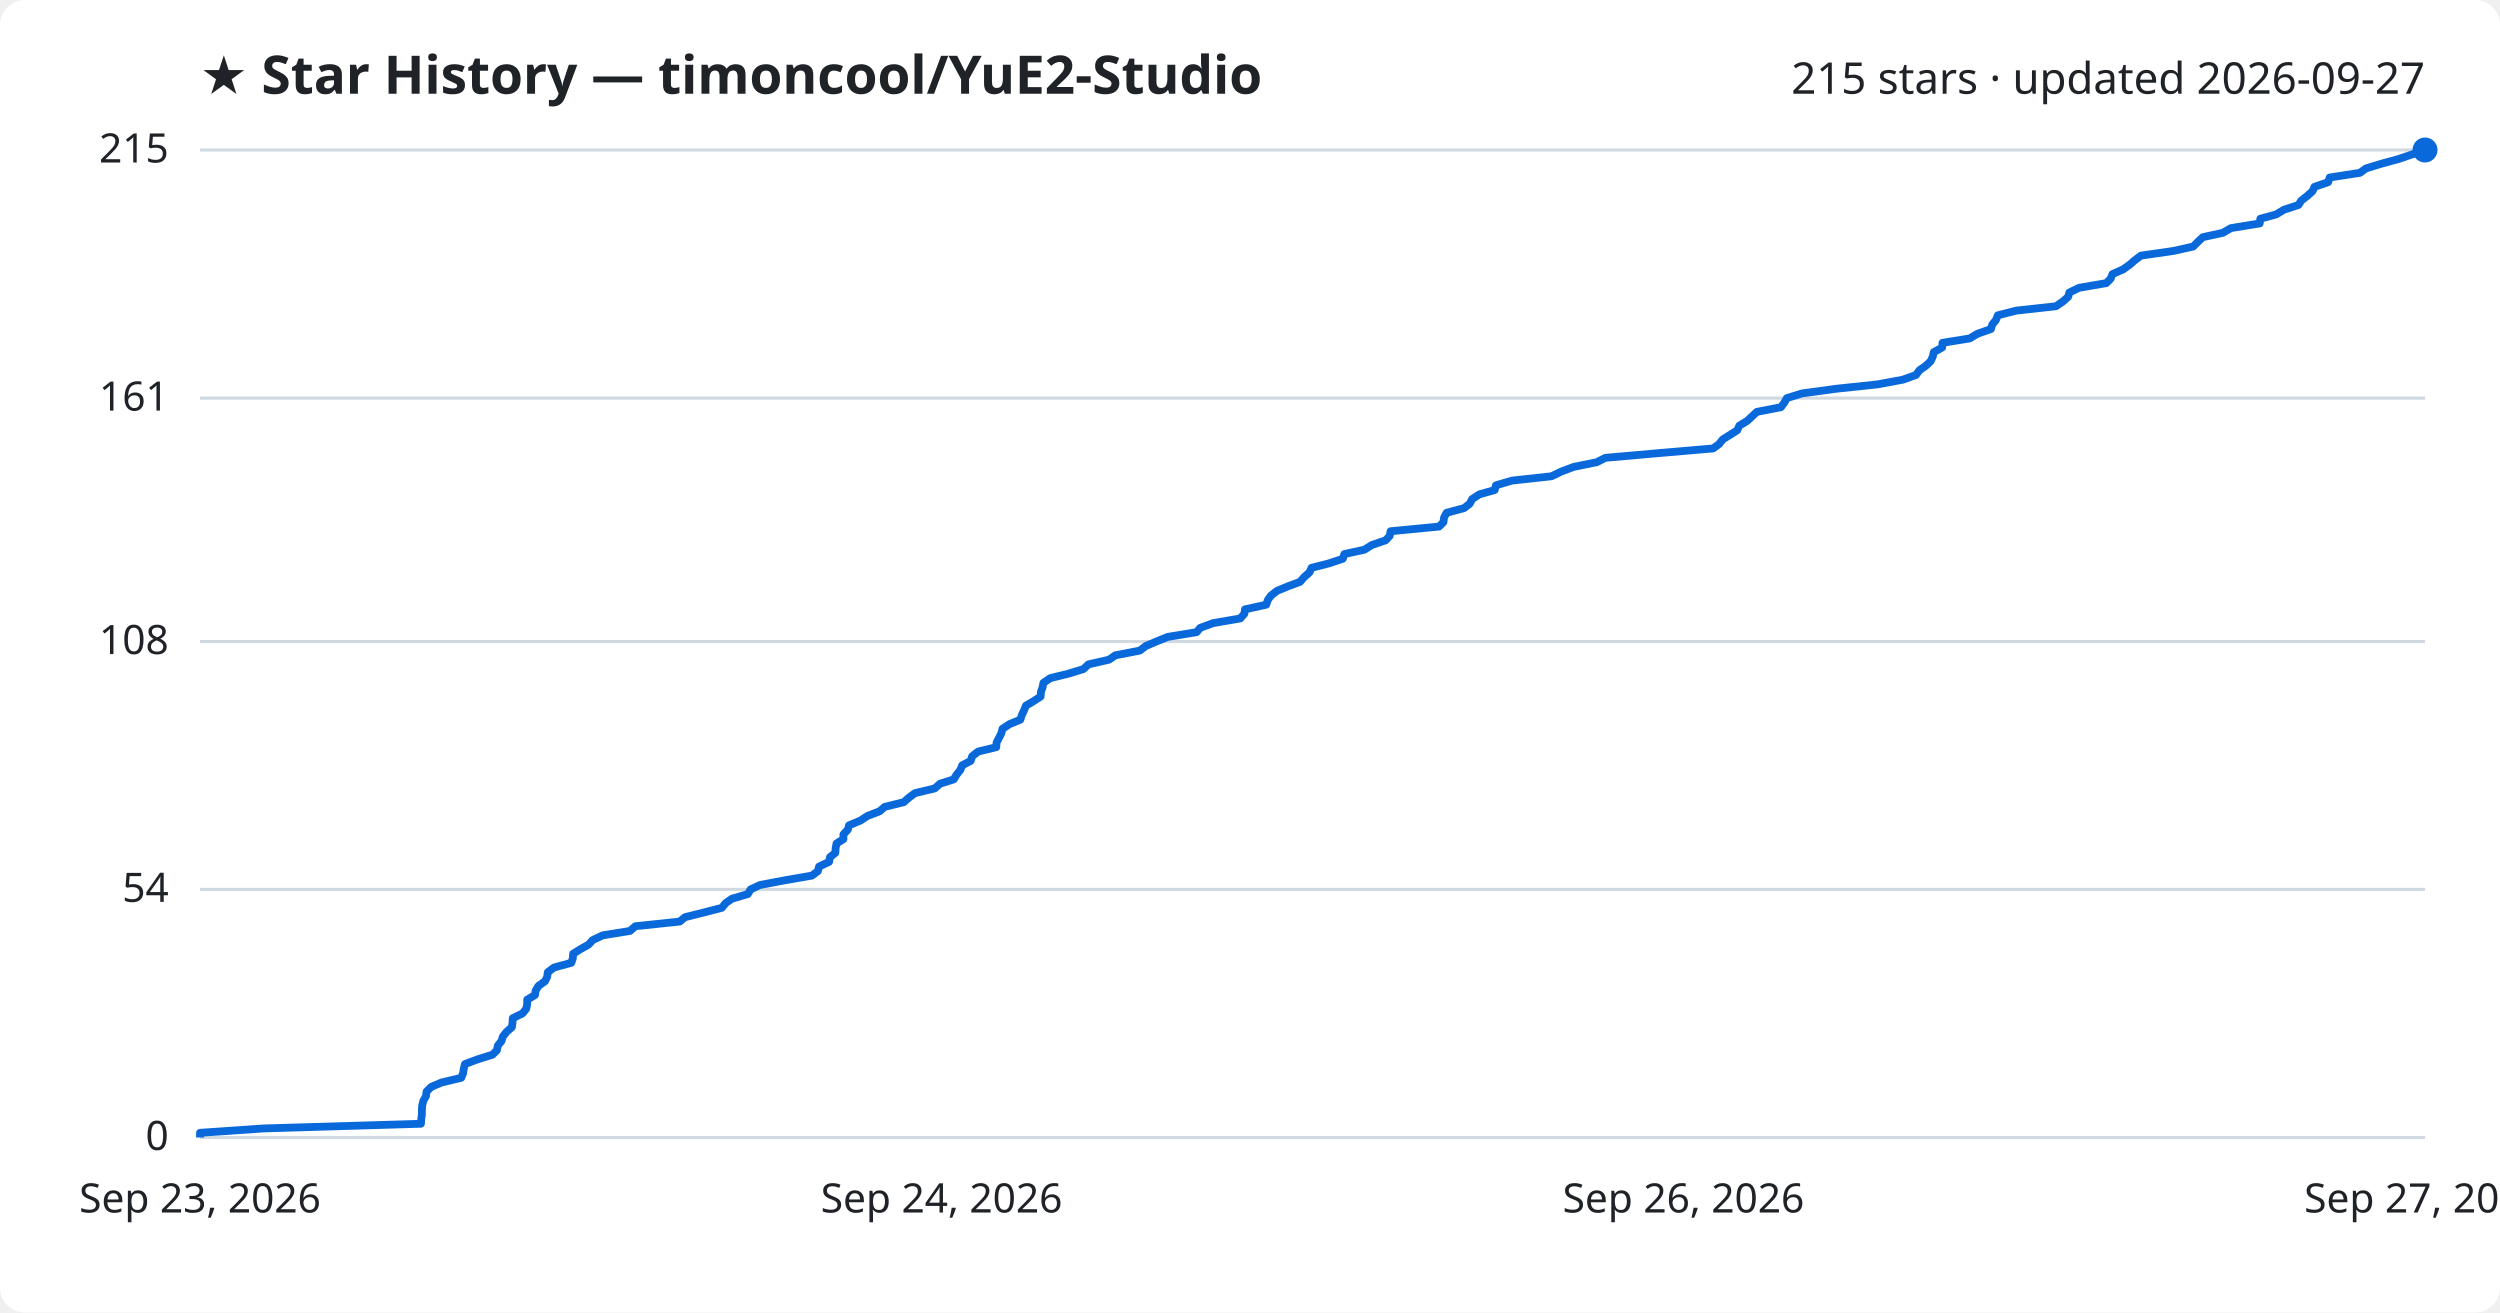
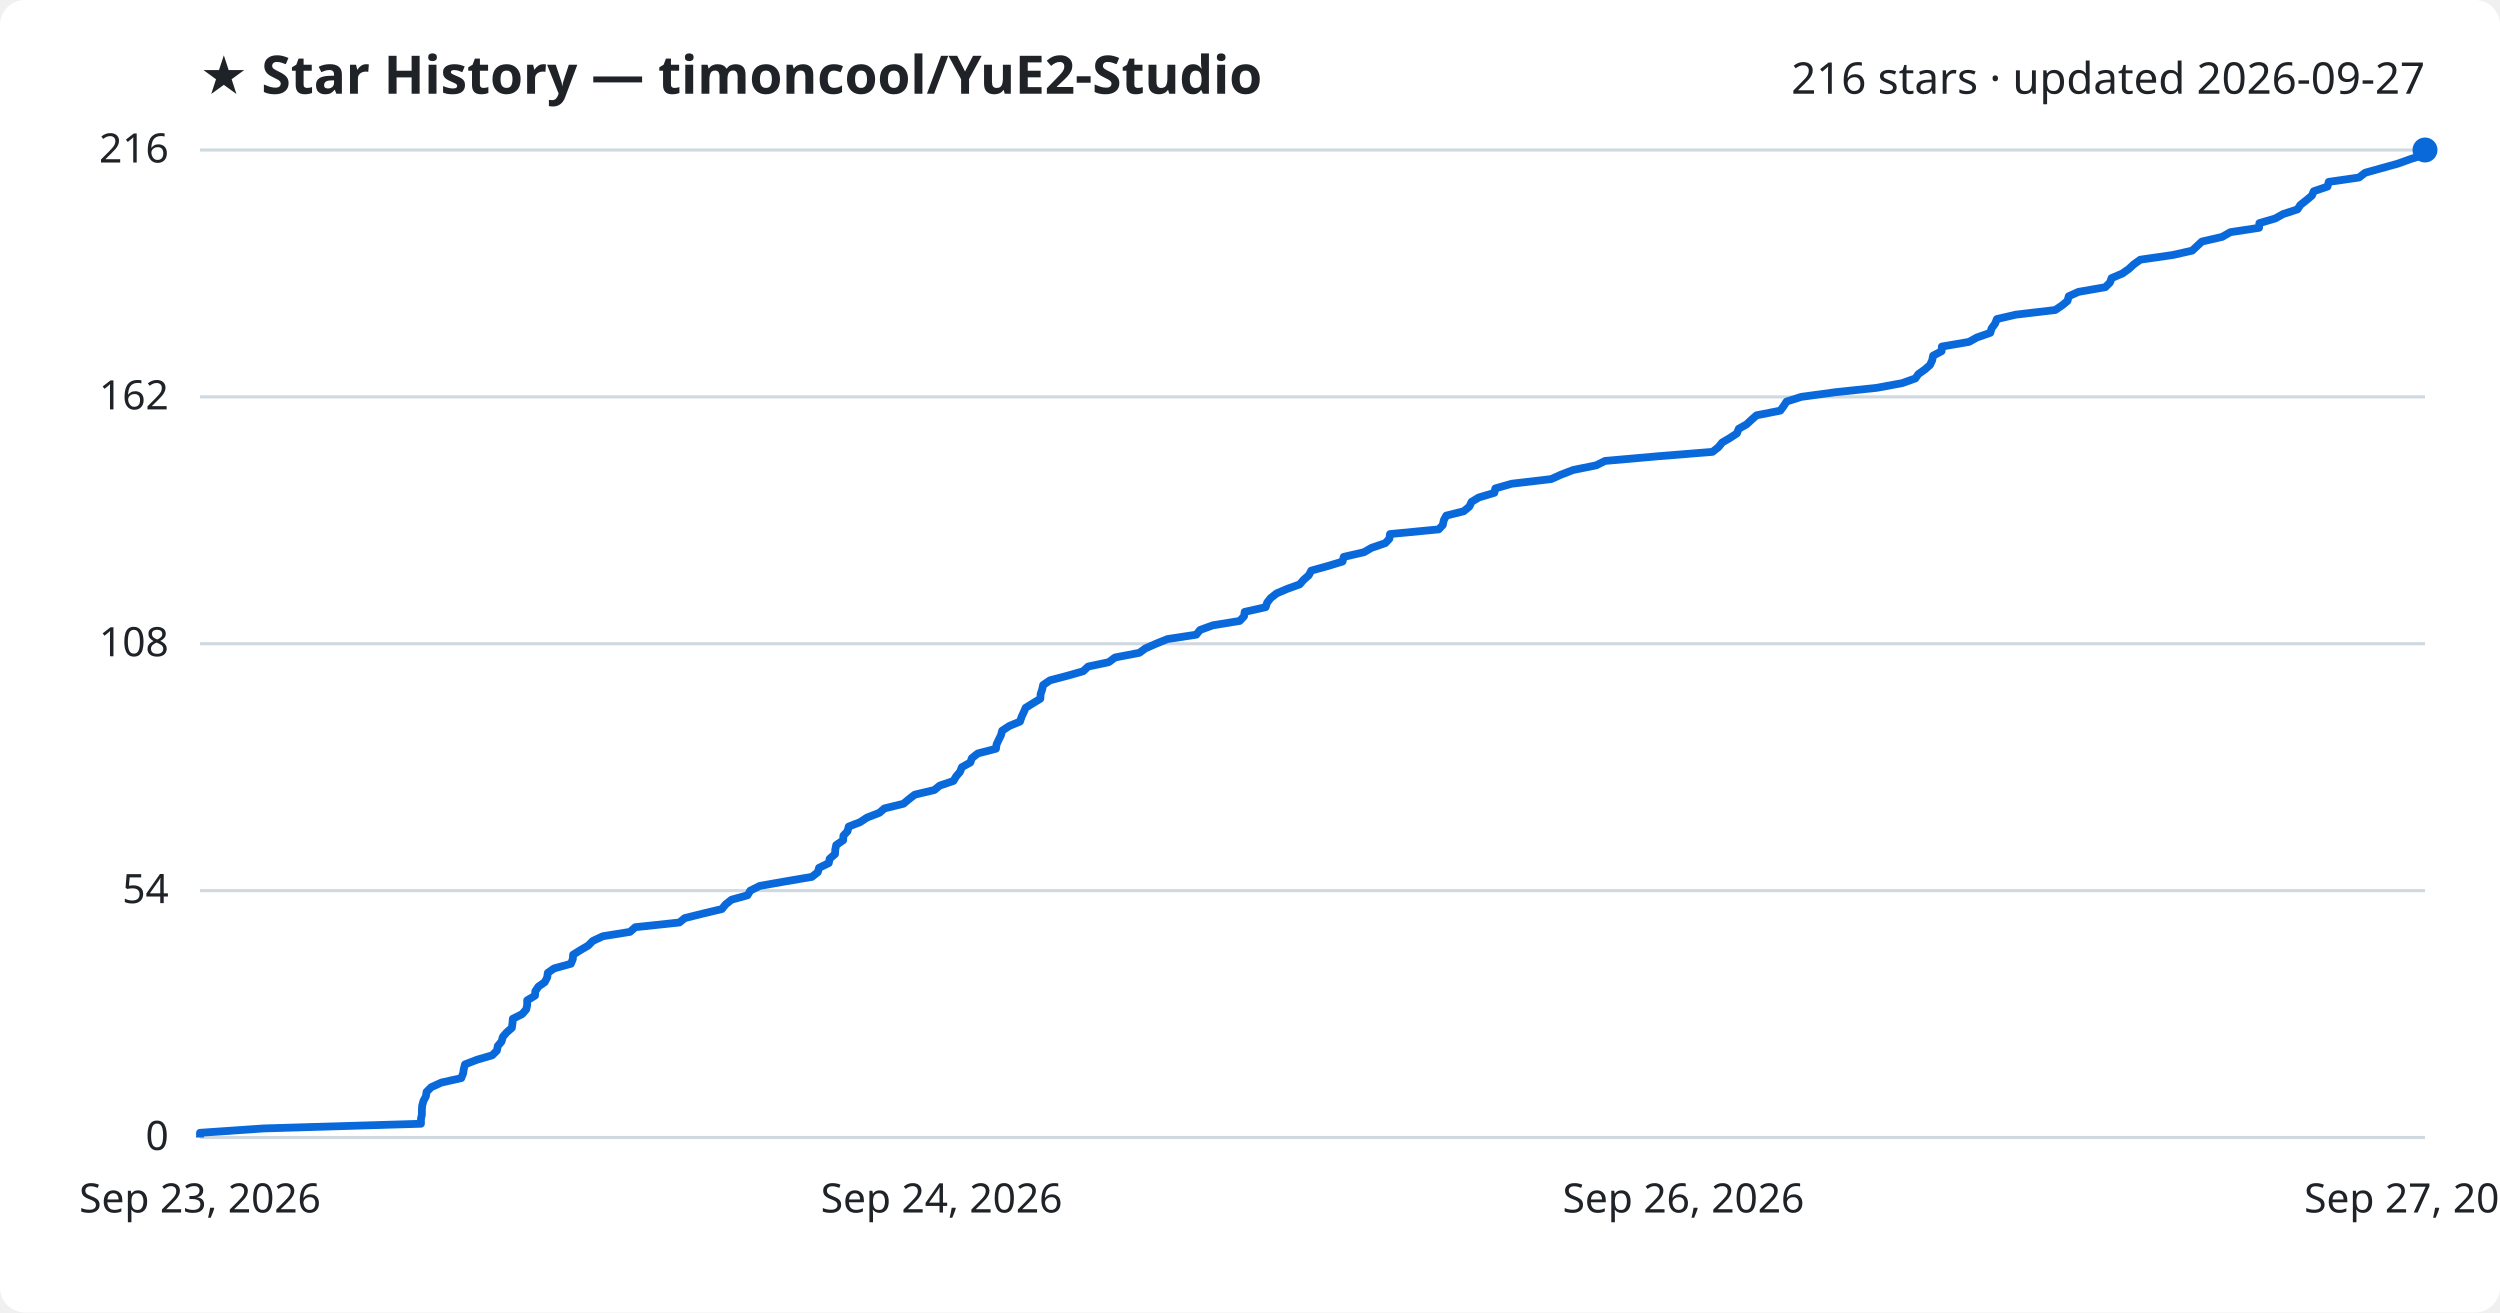
<svg xmlns="http://www.w3.org/2000/svg" viewBox="0 0 800 420" font-family="Segoe UI, sans-serif">
  <rect width="800" height="420" fill="#ffffff" rx="8" />
  <text x="64" y="30" fill="#1f2328" font-size="17" font-weight="700">★ Star History — timoncool/YuE2-Studio</text>
-   <text x="776" y="30" fill="#1f2328" font-size="14" text-anchor="end">215 stars · updated 2026-09-27</text>
+   <text x="776" y="30" fill="#1f2328" font-size="14" text-anchor="end">216 stars · updated 2026-09-27</text>
  <line x1="64" y1="364.0" x2="776" y2="364.0" stroke="#d1d9e0" stroke-width="1" />
  <text x="54" y="368.0" fill="#1f2328" font-size="13" text-anchor="end">0</text>
-   <line x1="64" y1="284.6" x2="776" y2="284.6" stroke="#d1d9e0" stroke-width="1" />
-   <text x="54" y="288.6" fill="#1f2328" font-size="13" text-anchor="end">54</text>
-   <line x1="64" y1="205.3" x2="776" y2="205.3" stroke="#d1d9e0" stroke-width="1" />
-   <text x="54" y="209.3" fill="#1f2328" font-size="13" text-anchor="end">108</text>
-   <line x1="64" y1="127.4" x2="776" y2="127.4" stroke="#d1d9e0" stroke-width="1" />
-   <text x="54" y="131.4" fill="#1f2328" font-size="13" text-anchor="end">161</text>
+   <line x1="64" y1="285.0" x2="776" y2="285.0" stroke="#d1d9e0" stroke-width="1" />
+   <text x="54" y="289.0" fill="#1f2328" font-size="13" text-anchor="end">54</text>
+   <line x1="64" y1="206.0" x2="776" y2="206.0" stroke="#d1d9e0" stroke-width="1" />
+   <text x="54" y="210.0" fill="#1f2328" font-size="13" text-anchor="end">108</text>
+   <line x1="64" y1="127.0" x2="776" y2="127.0" stroke="#d1d9e0" stroke-width="1" />
+   <text x="54" y="131.0" fill="#1f2328" font-size="13" text-anchor="end">162</text>
  <line x1="64" y1="48.0" x2="776" y2="48.0" stroke="#d1d9e0" stroke-width="1" />
-   <text x="54" y="52.0" fill="#1f2328" font-size="13" text-anchor="end">215</text>
-   <path d="M64.0,364.0 L64.0,362.5 L84.4,361.1 L134.7,359.6 L134.8,358.1 L135.0,356.7 L135.0,355.2 L135.1,353.7 L135.5,352.2 L136.3,350.8 L136.5,349.3 L138.0,347.8 L141.3,346.4 L147.6,344.9 L148.2,343.4 L148.4,342.0 L148.8,340.5 L152.8,339.0 L157.6,337.5 L159.0,336.1 L159.3,334.6 L160.5,333.1 L160.9,331.7 L162.1,330.2 L163.8,328.7 L164.0,327.3 L164.1,325.8 L167.2,324.3 L168.4,322.8 L168.7,321.4 L168.7,319.9 L171.2,318.4 L171.4,317.0 L172.3,315.5 L174.4,314.0 L175.1,312.6 L175.3,311.1 L177.3,309.6 L182.8,308.1 L183.3,306.7 L183.4,305.2 L185.8,303.7 L188.3,302.3 L189.7,300.8 L192.9,299.3 L201.6,297.9 L203.3,296.4 L217.5,294.9 L219.2,293.5 L225.2,292.0 L231.0,290.5 L232.2,289.0 L234.2,287.6 L239.3,286.1 L240.2,284.6 L243.2,283.2 L251.1,281.7 L259.8,280.2 L261.7,278.8 L262.1,277.3 L265.3,275.8 L265.6,274.3 L267.3,272.9 L267.4,271.4 L267.7,269.9 L269.9,268.5 L269.9,267.0 L271.3,265.5 L271.7,264.1 L275.3,262.6 L277.6,261.1 L281.5,259.6 L283.1,258.2 L289.2,256.7 L290.9,255.2 L292.8,253.8 L299.1,252.3 L300.8,250.8 L305.2,249.4 L306.1,247.9 L307.3,246.4 L307.9,244.9 L310.6,243.5 L311.1,242.0 L313.0,240.5 L318.8,239.1 L318.9,237.6 L319.7,236.1 L320.4,234.7 L320.8,233.2 L323.1,231.7 L326.5,230.3 L327.0,228.8 L327.7,227.3 L328.3,225.8 L330.7,224.4 L333.0,222.9 L333.1,221.4 L333.6,220.0 L333.9,218.5 L336.1,217.0 L341.8,215.6 L346.7,214.1 L348.3,212.6 L354.9,211.1 L356.9,209.7 L364.7,208.2 L366.7,206.7 L370.0,205.3 L373.7,203.8 L382.9,202.3 L384.1,200.9 L388.2,199.4 L396.9,197.9 L398.2,196.4 L398.4,195.0 L405.2,193.5 L405.7,192.0 L406.7,190.6 L408.6,189.1 L412.2,187.6 L416.0,186.2 L417.3,184.7 L419.0,183.2 L419.7,181.7 L425.2,180.3 L429.7,178.8 L430.2,177.3 L436.6,175.9 L439.0,174.4 L443.4,172.9 L444.7,171.5 L445.0,170.0 L460.5,168.5 L461.9,167.1 L462.1,165.6 L462.9,164.1 L468.5,162.6 L470.3,161.2 L471.1,159.7 L473.4,158.2 L478.3,156.8 L478.7,155.3 L483.8,153.8 L496.5,152.4 L499.6,150.9 L503.6,149.4 L511.0,147.9 L513.7,146.5 L530.8,145.0 L548.2,143.5 L550.1,142.1 L551.3,140.6 L553.7,139.1 L555.9,137.7 L556.6,136.2 L559.1,134.7 L560.7,133.2 L562.2,131.8 L569.9,130.3 L571.0,128.8 L571.8,127.4 L576.6,125.9 L587.6,124.4 L600.8,123.0 L608.9,121.5 L613.1,120.0 L614.2,118.5 L616.2,117.1 L617.8,115.6 L618.5,114.1 L618.8,112.7 L621.5,111.2 L621.6,109.7 L630.3,108.3 L632.8,106.8 L637.1,105.3 L637.5,103.9 L638.7,102.4 L639.3,100.9 L645.2,99.4 L657.9,98.0 L660.1,96.5 L661.8,95.0 L662.2,93.6 L665.3,92.1 L674.0,90.6 L675.4,89.2 L676.0,87.7 L679.4,86.2 L681.5,84.7 L683.1,83.3 L685.1,81.8 L695.5,80.3 L701.8,78.9 L703.3,77.4 L704.9,75.9 L711.3,74.5 L713.9,73.0 L723.1,71.5 L723.3,70.0 L728.4,68.6 L730.9,67.1 L735.5,65.6 L736.4,64.2 L738.3,62.7 L740.0,61.2 L740.6,59.8 L745.0,58.3 L745.5,56.8 L755.2,55.3 L757.1,53.9 L762.0,52.4 L767.5,50.9 L771.6,49.5 L776.0,48.0 L776.0,48.0" fill="none" stroke="#0969da" stroke-width="2.5" stroke-linejoin="round" />
+   <text x="54" y="52.0" fill="#1f2328" font-size="13" text-anchor="end">216</text>
+   <path d="M64.0,364.0 L64.0,362.5 L84.4,361.1 L134.7,359.6 L134.7,358.1 L135.0,356.7 L135.0,355.2 L135.1,353.8 L135.5,352.3 L136.3,350.8 L136.5,349.4 L138.0,347.9 L141.3,346.4 L147.6,345.0 L148.2,343.5 L148.4,342.1 L148.8,340.6 L152.7,339.1 L157.5,337.7 L159.0,336.2 L159.3,334.7 L160.5,333.3 L160.9,331.8 L162.1,330.4 L163.8,328.9 L164.0,327.4 L164.1,326.0 L167.1,324.5 L168.4,323.0 L168.7,321.6 L168.7,320.1 L171.2,318.6 L171.3,317.2 L172.3,315.7 L174.3,314.3 L175.1,312.8 L175.3,311.3 L177.3,309.9 L182.7,308.4 L183.3,306.9 L183.4,305.5 L185.8,304.0 L188.2,302.6 L189.7,301.1 L192.9,299.6 L201.6,298.2 L203.3,296.7 L217.4,295.2 L219.1,293.8 L225.1,292.3 L231.0,290.9 L232.2,289.4 L234.1,287.9 L239.2,286.5 L240.1,285.0 L243.1,283.5 L251.0,282.1 L259.8,280.6 L261.7,279.1 L262.1,277.7 L265.2,276.2 L265.5,274.8 L267.2,273.3 L267.3,271.8 L267.6,270.4 L269.8,268.9 L269.9,267.4 L271.2,266.0 L271.6,264.5 L275.2,263.1 L277.5,261.6 L281.4,260.1 L283.0,258.7 L289.1,257.2 L290.9,255.7 L292.7,254.3 L299.0,252.8 L300.7,251.4 L305.1,249.9 L306.0,248.4 L307.2,247.0 L307.8,245.5 L310.5,244.0 L311.0,242.6 L312.9,241.1 L318.7,239.6 L318.9,238.2 L319.6,236.7 L320.3,235.3 L320.7,233.8 L323.0,232.3 L326.4,230.9 L326.9,229.4 L327.6,227.9 L328.2,226.5 L330.6,225.0 L332.9,223.6 L333.0,222.1 L333.5,220.6 L333.8,219.2 L336.0,217.7 L341.7,216.2 L346.6,214.8 L348.2,213.3 L354.8,211.9 L356.8,210.4 L364.6,208.9 L366.5,207.5 L369.9,206.0 L373.6,204.5 L382.8,203.1 L384.0,201.6 L388.1,200.1 L396.7,198.7 L398.1,197.2 L398.3,195.8 L405.0,194.3 L405.5,192.8 L406.6,191.4 L408.5,189.9 L412.0,188.4 L415.9,187.0 L417.2,185.5 L418.8,184.1 L419.6,182.6 L425.0,181.1 L429.6,179.7 L430.0,178.2 L436.5,176.7 L438.9,175.3 L443.3,173.8 L444.6,172.4 L444.8,170.9 L460.4,169.4 L461.7,168.0 L462.0,166.5 L462.8,165.0 L468.4,163.6 L470.2,162.1 L470.9,160.6 L473.2,159.2 L478.2,157.7 L478.5,156.3 L483.7,154.8 L496.4,153.3 L499.5,151.9 L503.4,150.4 L510.8,148.9 L513.6,147.5 L530.6,146.0 L548.0,144.6 L549.9,143.1 L551.1,141.6 L553.5,140.2 L555.8,138.7 L556.4,137.2 L558.9,135.8 L560.5,134.3 L562.1,132.9 L569.7,131.4 L570.8,129.9 L571.7,128.5 L576.4,127.0 L587.4,125.5 L600.6,124.1 L608.7,122.6 L612.9,121.1 L613.9,119.7 L616.0,118.2 L617.6,116.8 L618.3,115.3 L618.6,113.8 L621.3,112.4 L621.4,110.9 L630.1,109.4 L632.6,108.0 L636.9,106.5 L637.3,105.1 L638.4,103.6 L639.0,102.1 L645.0,100.7 L657.7,99.2 L659.9,97.7 L661.6,96.3 L662.0,94.8 L665.1,93.4 L673.7,91.9 L675.2,90.4 L675.7,89.0 L679.2,87.5 L681.3,86.0 L682.8,84.6 L684.9,83.1 L695.3,81.6 L701.5,80.2 L703.1,78.7 L704.6,77.3 L711.1,75.8 L713.7,74.3 L722.9,72.9 L723.0,71.4 L728.1,69.9 L730.6,68.5 L735.2,67.0 L736.1,65.6 L738.0,64.1 L739.8,62.6 L740.4,61.2 L744.8,59.7 L745.2,58.2 L754.9,56.8 L756.8,55.3 L761.8,53.9 L767.2,52.4 L771.4,50.9 L775.7,49.5 L776.0,48.0 L776.0,48.0" fill="none" stroke="#0969da" stroke-width="2.5" stroke-linejoin="round" />
  <circle cx="776.0" cy="48.0" r="4" fill="#0969da" />
  <text x="64.0" y="388" fill="#1f2328" font-size="13" text-anchor="middle">Sep 23, 2026</text>
  <text x="301.3" y="388" fill="#1f2328" font-size="13" text-anchor="middle">Sep 24, 2026</text>
  <text x="538.7" y="388" fill="#1f2328" font-size="13" text-anchor="middle">Sep 26, 2026</text>
  <text x="776.0" y="388" fill="#1f2328" font-size="13" text-anchor="middle">Sep 27, 2026</text>
</svg>
